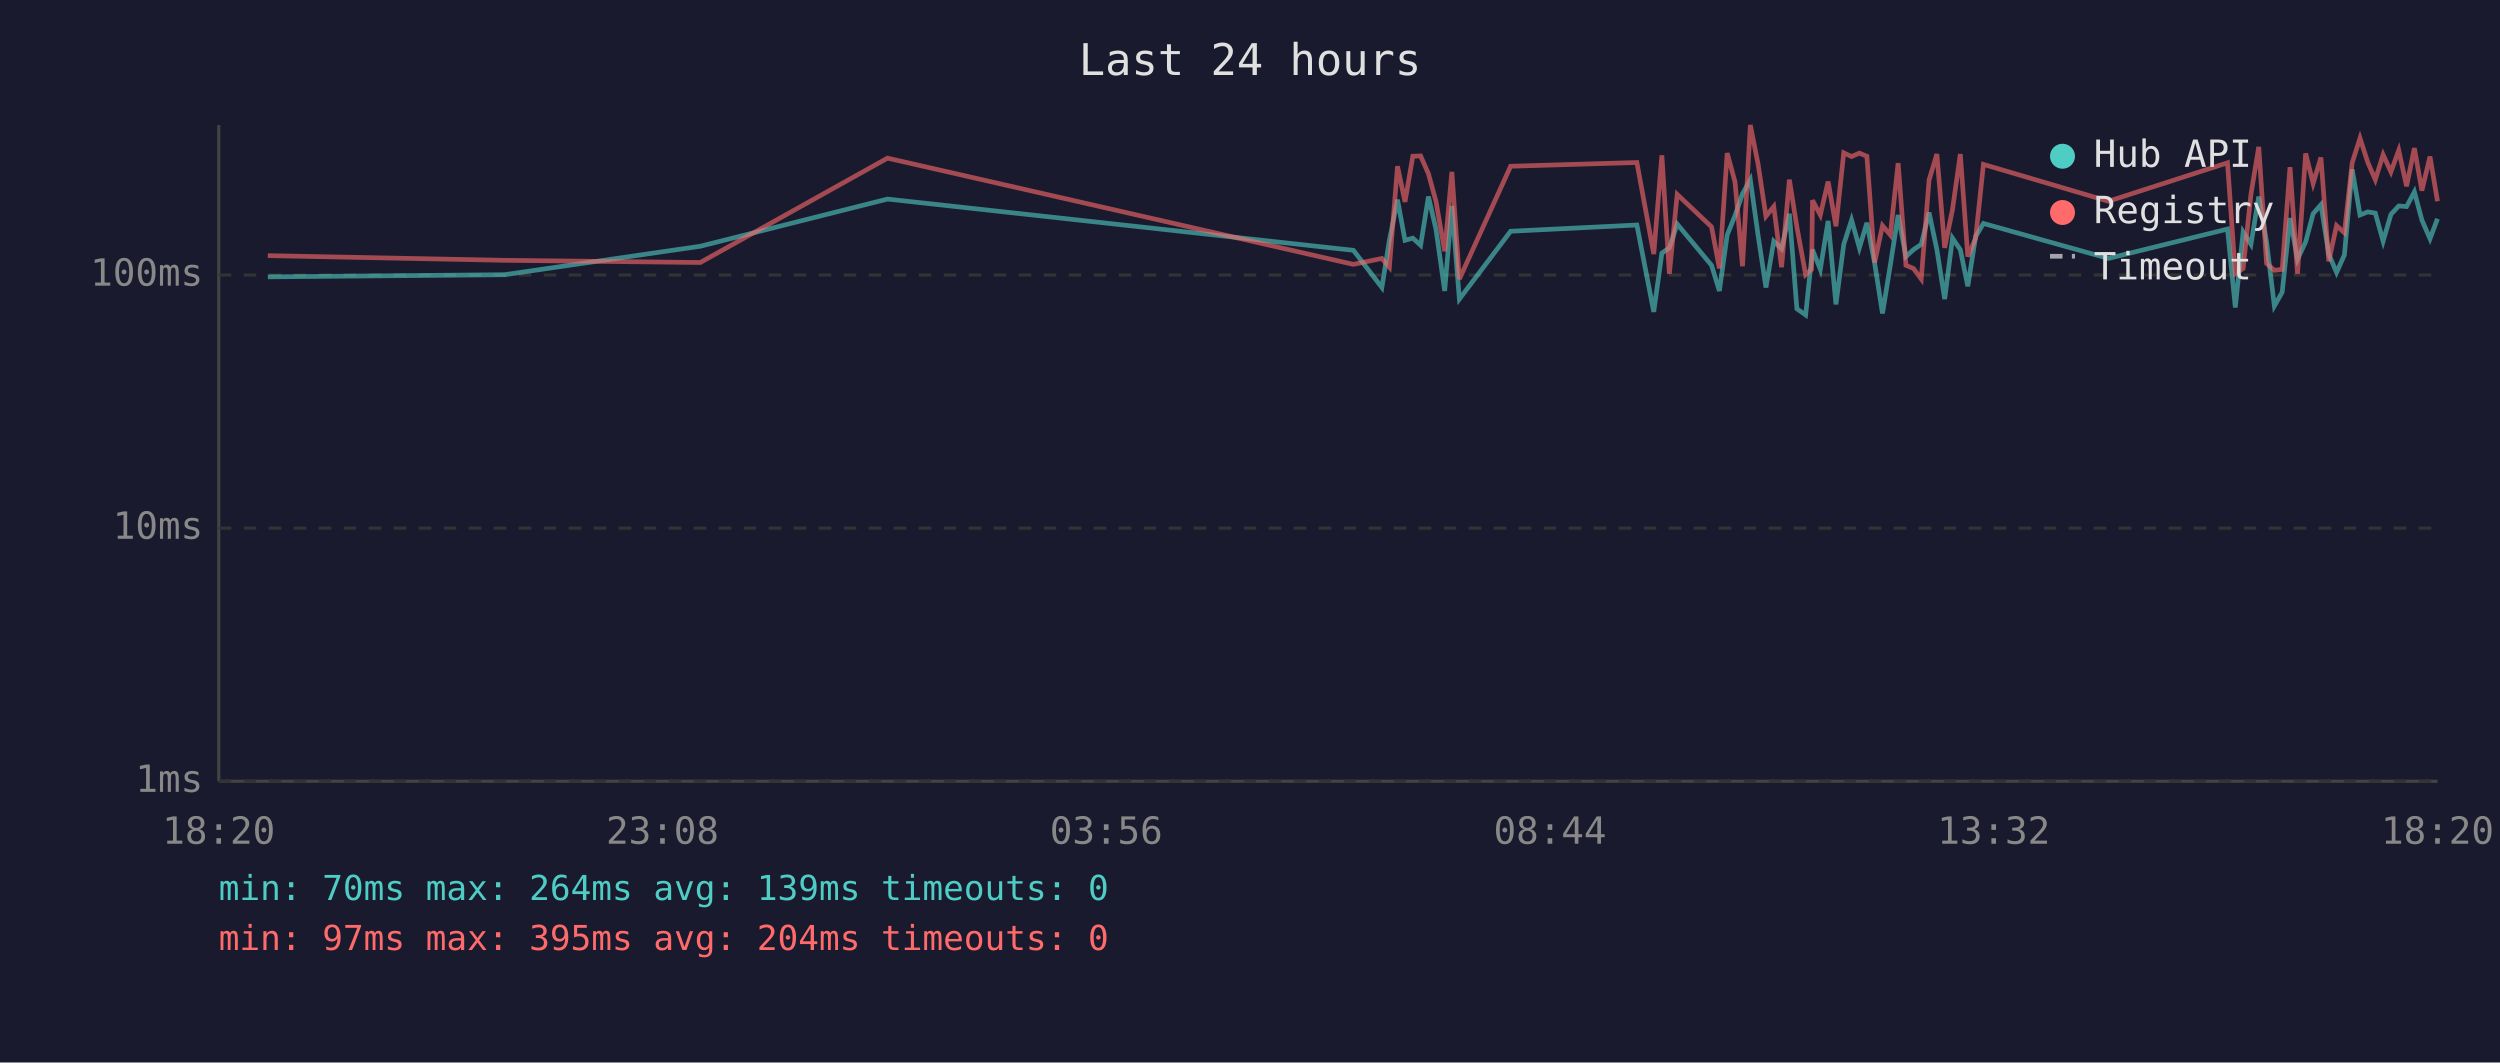
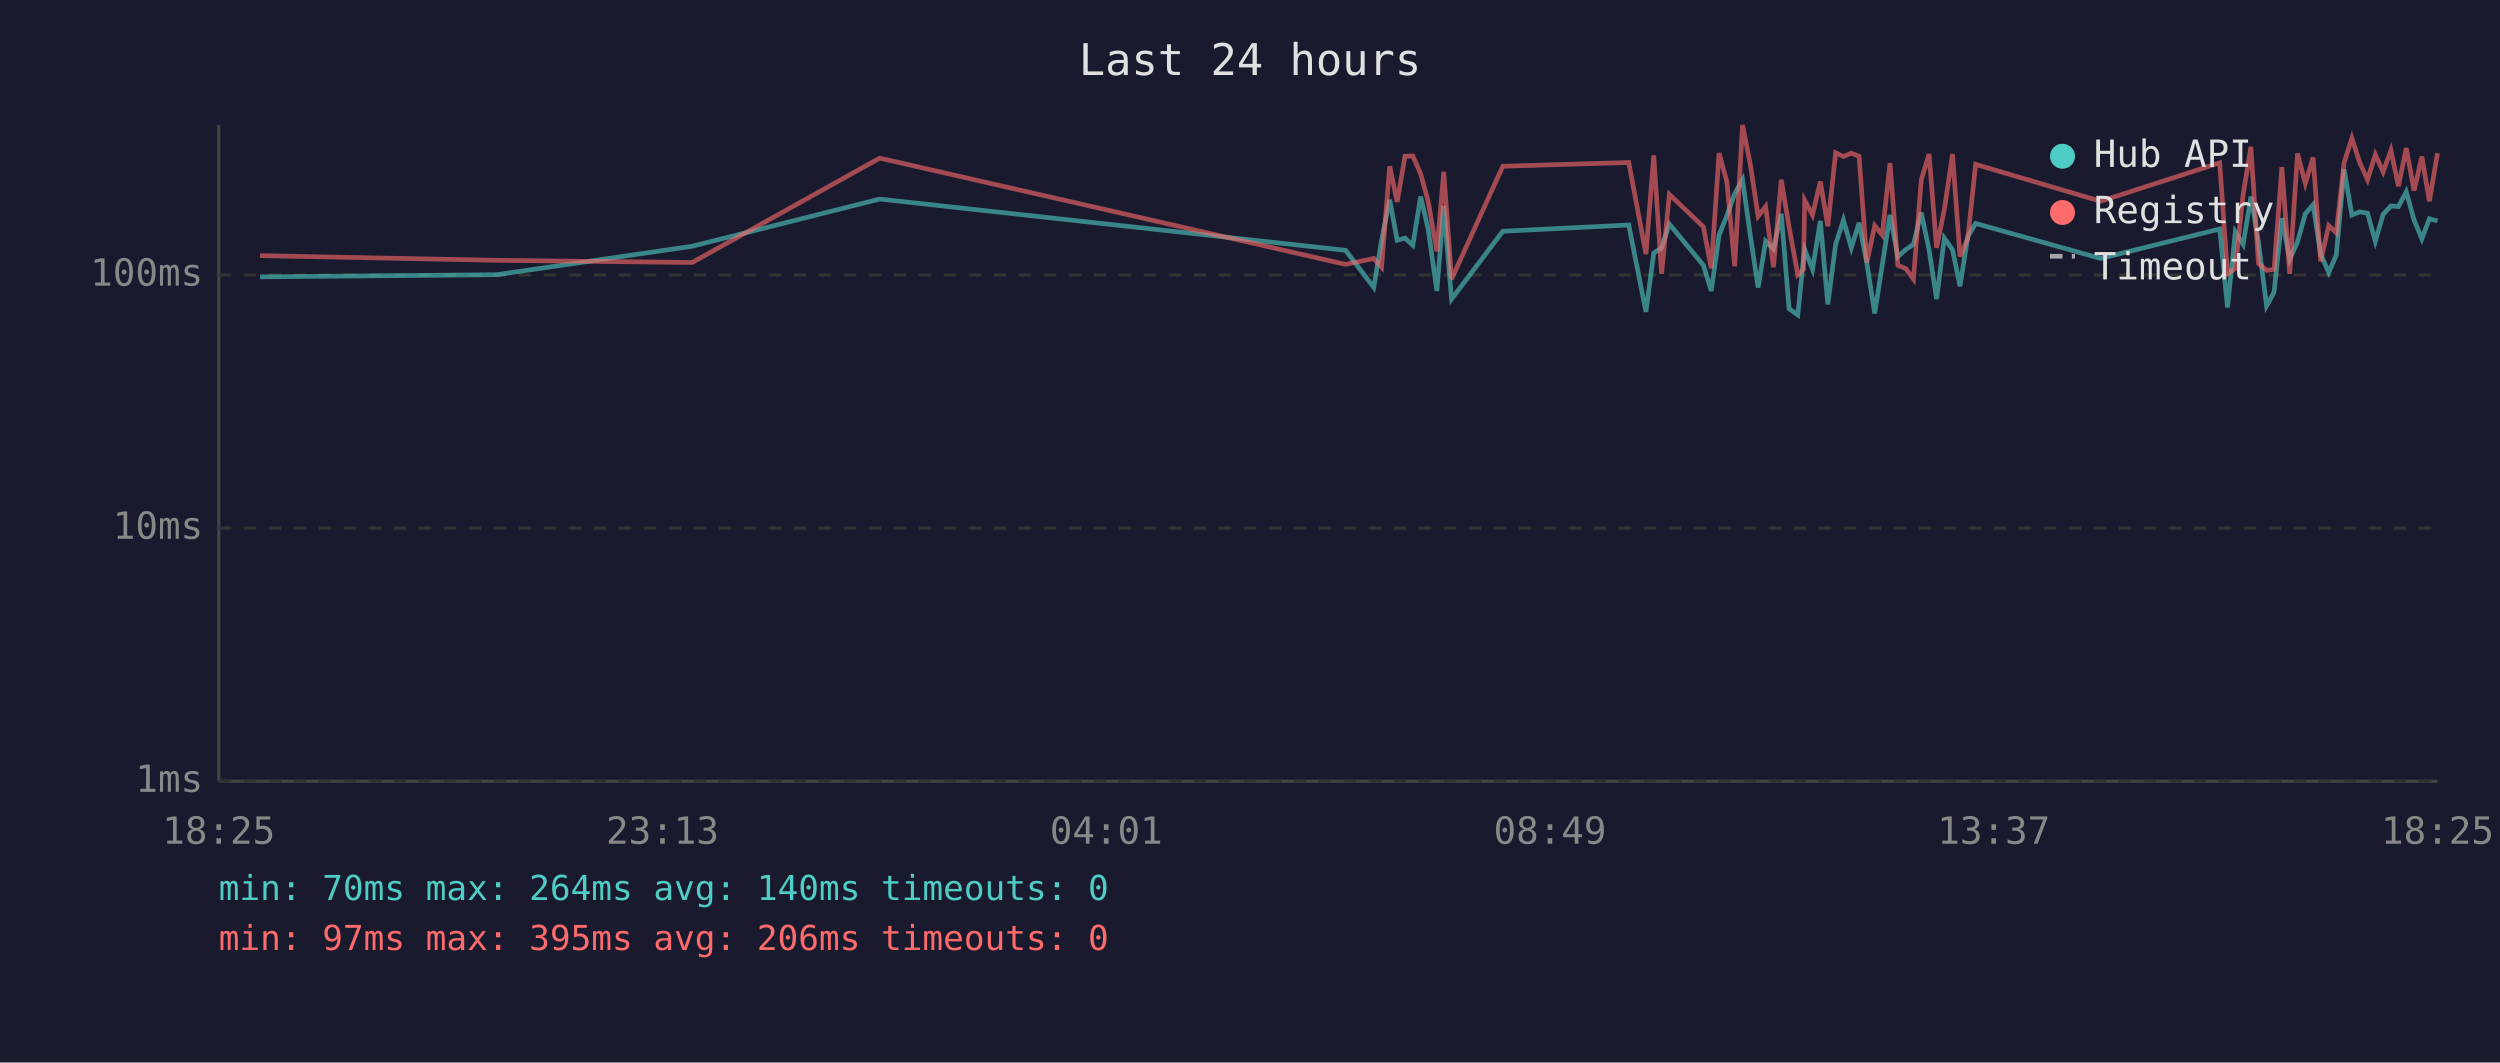
<svg xmlns="http://www.w3.org/2000/svg" viewBox="0 0 800 340" font-family="monospace" font-size="12">
  <rect width="800" height="340" fill="#1a1a2e" />
  <text x="400" y="24" fill="#e0e0e0" font-size="14" text-anchor="middle">Last 24 hours</text>
  <line x1="70" y1="40" x2="70" y2="250" stroke="#444" stroke-width="1" />
  <line x1="70" y1="250" x2="780" y2="250" stroke="#444" stroke-width="1" />
  <line x1="70" y1="250" x2="780" y2="250" stroke="#333" stroke-width="1" stroke-dasharray="4" />
  <text x="65" y="250" fill="#888" text-anchor="end" dominant-baseline="middle">1ms</text>
  <line x1="70" y1="169" x2="780" y2="169" stroke="#333" stroke-width="1" stroke-dasharray="4" />
  <text x="65" y="169" fill="#888" text-anchor="end" dominant-baseline="middle">10ms</text>
  <line x1="70" y1="88" x2="780" y2="88" stroke="#333" stroke-width="1" stroke-dasharray="4" />
  <text x="65" y="88" fill="#888" text-anchor="end" dominant-baseline="middle">100ms</text>
-   <text x="70" y="270" fill="#888" text-anchor="middle">18:20</text>
-   <text x="212" y="270" fill="#888" text-anchor="middle">23:08</text>
-   <text x="354" y="270" fill="#888" text-anchor="middle">03:56</text>
-   <text x="496" y="270" fill="#888" text-anchor="middle">08:44</text>
-   <text x="638" y="270" fill="#888" text-anchor="middle">13:32</text>
-   <text x="780" y="270" fill="#888" text-anchor="middle">18:20</text>
-   <polyline points="85.7,88.6 161.5,87.9 224.1,78.8 284.0,63.7 433.1,80.1 442.2,92.0 444.6,76.9 447.2,63.9 449.6,76.9 452.1,76.2 454.6,78.5 457.1,62.9 459.5,73.3 462.3,93.1 464.6,65.9 467.0,95.7 483.4,74.0 523.8,72.0 529.2,99.8 531.8,81.0 534.2,79.3 536.7,71.7 547.7,84.9 550.2,93.1 552.7,75.2 555.2,69.0 557.6,62.0 560.1,57.5 562.6,75.4 565.1,92.0 567.6,77.2 570.1,79.6 572.6,68.4 575.0,98.8 577.8,100.8 579.7,82.7 580.0,79.9 582.5,86.2 585.0,70.7 587.5,97.4 590.0,78.2 592.5,70.4 595.0,79.3 597.4,71.3 599.9,84.3 602.4,100.3 604.9,84.9 607.4,68.8 609.9,82.1 612.3,79.9 614.8,78.2 617.3,68.0 619.8,79.9 622.3,95.7 624.8,76.2 627.3,79.9 629.7,91.6 632.2,75.7 634.7,71.5 674.7,82.7 712.8,73.3 715.3,98.4 717.8,74.2 720.3,78.2 722.8,62.9 725.3,77.4 727.8,97.9 730.3,93.5 732.8,69.8 735.2,83.0 737.8,77.4 740.2,68.4 742.7,65.5 745.2,81.3 747.7,87.2 750.2,81.6 752.7,54.2 755.2,68.8 757.7,67.8 760.1,68.2 762.6,77.2 765.1,68.6 767.6,65.9 770.1,66.1 772.6,61.4 775.0,70.4 777.6,76.4 780.0,70.0" fill="none" stroke="#4ecdc4" stroke-width="1.5" opacity="0.6" />
-   <polyline points="85.7,81.8 161.5,83.3 224.1,84.0 284.0,50.6 433.1,84.6 442.2,82.7 444.6,85.5 447.2,53.2 449.6,64.6 452.1,50.0 454.6,49.9 457.1,55.6 459.5,64.4 462.3,80.4 464.6,55.0 467.0,89.3 483.4,53.2 523.8,52.0 529.2,81.3 531.8,49.7 534.2,87.6 536.7,62.2 547.7,72.6 550.2,85.9 552.7,49.0 555.2,58.2 557.6,85.2 560.1,40.0 562.6,52.6 565.1,69.2 567.6,66.1 570.1,85.5 572.6,57.5 575.0,72.6 577.8,87.9 579.7,86.2 580.0,64.1 582.5,68.8 585.0,58.1 587.5,72.4 590.0,48.9 592.5,50.1 595.0,49.0 597.4,50.0 599.9,84.0 602.4,72.2 604.9,75.2 607.4,52.2 609.9,84.9 612.3,85.9 614.8,89.3 617.3,57.6 619.8,49.3 622.3,79.3 624.8,67.0 627.3,49.3 629.7,82.1 632.2,76.2 634.7,52.6 674.7,64.4 712.8,52.1 715.3,87.6 717.8,85.9 720.3,62.2 722.8,47.0 725.3,84.3 727.8,86.5 730.3,86.2 732.8,53.5 735.2,87.6 737.8,49.1 740.2,58.7 742.7,50.4 745.2,83.6 747.7,72.2 750.2,74.5 752.7,52.1 755.2,44.2 757.7,52.0 760.1,57.5 762.6,49.5 765.1,55.0 767.6,48.1 770.1,59.6 772.6,47.4 775.0,61.0 777.6,50.1 780.0,64.4" fill="none" stroke="#ff6b6b" stroke-width="1.5" opacity="0.6" />
+   <text x="70" y="270" fill="#888" text-anchor="middle">18:25</text>
+   <text x="212" y="270" fill="#888" text-anchor="middle">23:13</text>
+   <text x="354" y="270" fill="#888" text-anchor="middle">04:01</text>
+   <text x="496" y="270" fill="#888" text-anchor="middle">08:49</text>
+   <text x="638" y="270" fill="#888" text-anchor="middle">13:37</text>
+   <text x="780" y="270" fill="#888" text-anchor="middle">18:25</text>
+   <polyline points="83.2,88.6 159.0,87.9 221.5,78.8 281.5,63.7 430.6,80.1 439.6,92.0 442.1,76.9 444.7,63.9 447.1,76.9 449.6,76.2 452.1,78.5 454.6,62.9 457.0,73.3 459.8,93.1 462.0,65.9 464.5,95.7 480.9,74.0 521.2,72.0 526.7,99.8 529.2,81.0 531.7,79.3 534.2,71.7 545.1,84.9 547.6,93.1 550.1,75.2 552.6,69.0 555.1,62.0 557.6,57.5 560.1,75.4 562.6,92.0 565.0,77.2 567.5,79.6 570.0,68.4 572.5,98.8 575.3,100.8 577.1,82.7 577.5,79.9 580.0,86.2 582.5,70.7 584.9,97.4 587.4,78.2 589.9,70.4 592.4,79.3 594.9,71.3 597.4,84.3 599.9,100.3 602.3,84.9 604.8,68.8 607.3,82.1 609.8,79.9 612.3,78.2 614.8,68.0 617.3,79.9 619.7,95.7 622.2,76.2 624.8,79.9 627.2,91.6 629.7,75.7 632.2,71.5 672.2,82.7 710.3,73.3 712.8,98.4 715.3,74.2 717.8,78.2 720.3,62.9 722.7,77.4 725.3,97.9 727.7,93.5 730.2,69.8 732.7,83.0 735.2,77.4 737.7,68.4 740.2,65.5 742.6,81.3 745.2,87.2 747.6,81.6 750.1,54.2 752.6,68.8 755.1,67.8 757.6,68.2 760.1,77.2 762.6,68.6 765.1,65.9 767.5,66.1 770.0,61.4 772.5,70.4 775.0,76.4 777.4,70.0 780.0,70.7" fill="none" stroke="#4ecdc4" stroke-width="1.5" opacity="0.6" />
+   <polyline points="83.2,81.8 159.0,83.3 221.5,84.0 281.5,50.6 430.6,84.6 439.6,82.7 442.1,85.5 444.7,53.2 447.1,64.6 449.6,50.0 452.1,49.9 454.6,55.6 457.0,64.4 459.8,80.4 462.0,55.0 464.5,89.3 480.9,53.2 521.2,52.0 526.7,81.3 529.2,49.7 531.7,87.6 534.2,62.2 545.1,72.6 547.6,85.9 550.1,49.0 552.6,58.2 555.1,85.2 557.6,40.0 560.1,52.6 562.6,69.2 565.0,66.1 567.5,85.5 570.0,57.5 572.5,72.6 575.3,87.9 577.1,86.2 577.5,64.1 580.0,68.8 582.5,58.1 584.9,72.4 587.4,48.9 589.9,50.1 592.4,49.0 594.9,50.0 597.4,84.0 599.9,72.2 602.3,75.2 604.8,52.2 607.3,84.9 609.8,85.9 612.3,89.3 614.8,57.6 617.3,49.3 619.7,79.3 622.2,67.0 624.8,49.3 627.2,82.1 629.7,76.2 632.2,52.6 672.2,64.4 710.3,52.1 712.8,87.6 715.3,85.9 717.8,62.2 720.3,47.0 722.7,84.3 725.3,86.5 727.7,86.2 730.2,53.5 732.7,87.6 735.2,49.1 737.7,58.7 740.2,50.4 742.6,83.6 745.2,72.2 747.6,74.5 750.1,52.1 752.6,44.2 755.1,52.0 757.6,57.5 760.1,49.5 762.6,55.0 765.1,48.1 767.5,59.6 770.0,47.4 772.5,61.0 775.0,50.1 777.4,64.4 780.0,49.0" fill="none" stroke="#ff6b6b" stroke-width="1.5" opacity="0.6" />
  <circle cx="660" cy="50" r="4" fill="#4ecdc4" />
  <text x="670" y="50" fill="#e0e0e0" dominant-baseline="middle">Hub API</text>
  <circle cx="660" cy="68" r="4" fill="#ff6b6b" />
  <text x="670" y="68" fill="#e0e0e0" dominant-baseline="middle">Registry</text>
  <line x1="656" y1="82" x2="664" y2="82" stroke="#e0e0e0" stroke-width="1.5" stroke-dasharray="4,3" opacity="0.7" />
  <text x="670" y="86" fill="#e0e0e0" dominant-baseline="middle">Timeout</text>
-   <text x="70" y="288" fill="#4ecdc4" font-size="11">min: 70ms  max: 264ms  avg: 139ms  timeouts: 0</text>
-   <text x="70" y="304" fill="#ff6b6b" font-size="11">min: 97ms  max: 395ms  avg: 204ms  timeouts: 0</text>
+   <text x="70" y="288" fill="#4ecdc4" font-size="11">min: 70ms  max: 264ms  avg: 140ms  timeouts: 0</text>
+   <text x="70" y="304" fill="#ff6b6b" font-size="11">min: 97ms  max: 395ms  avg: 206ms  timeouts: 0</text>
</svg>
